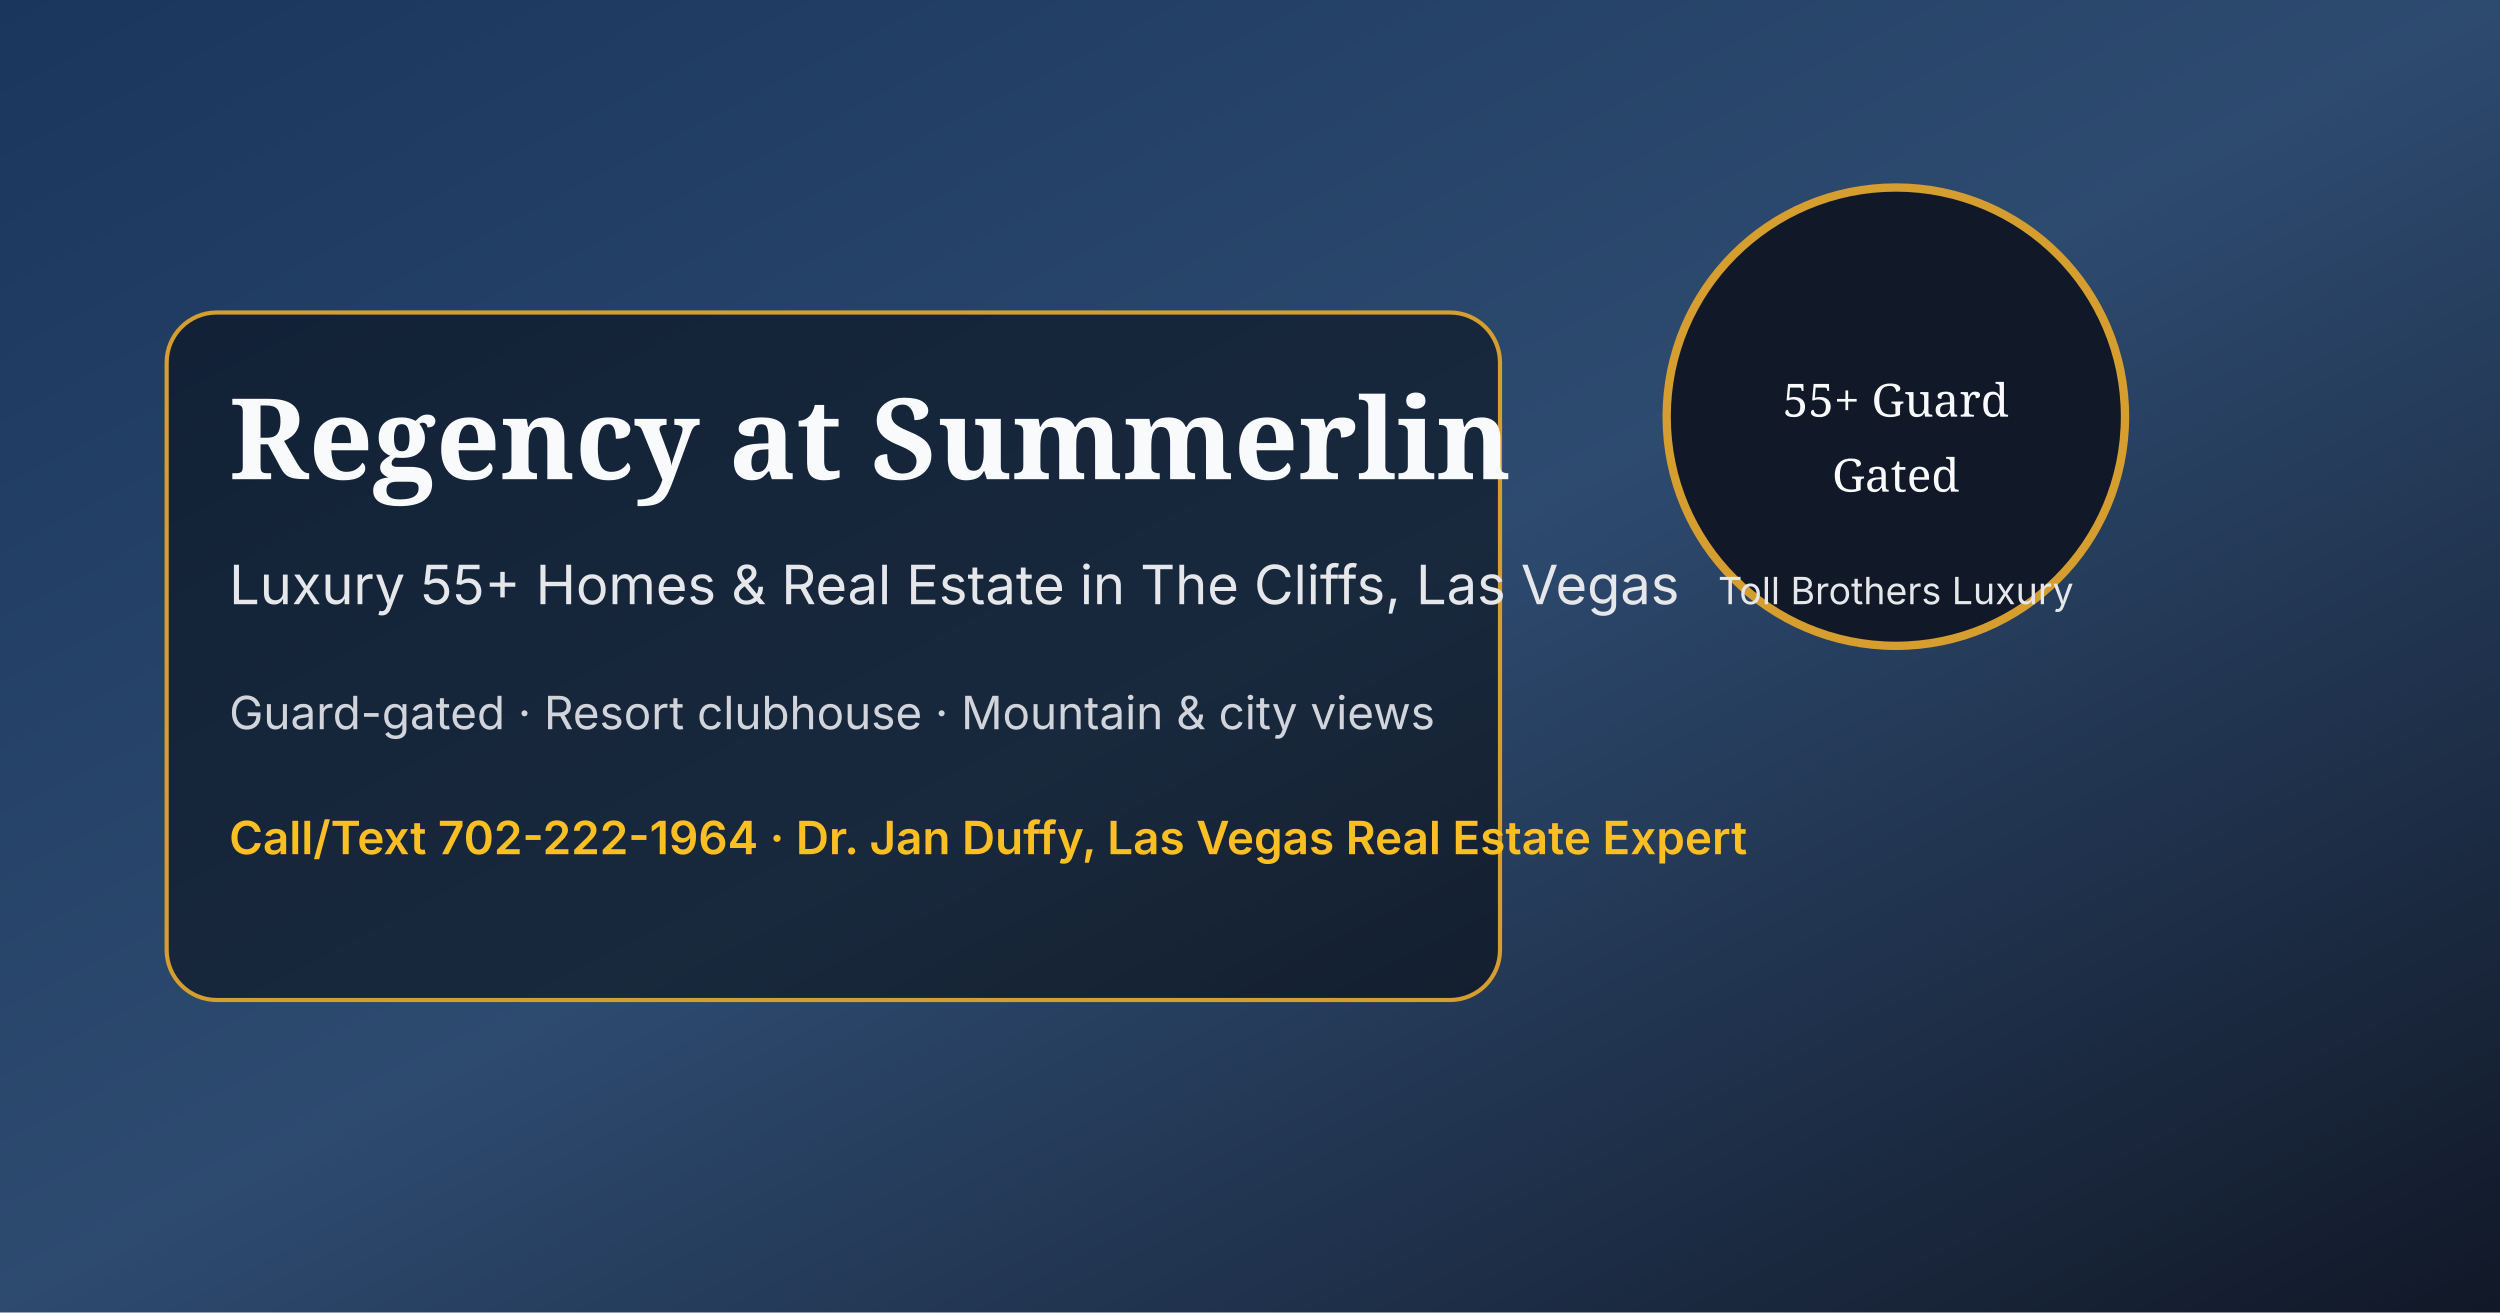
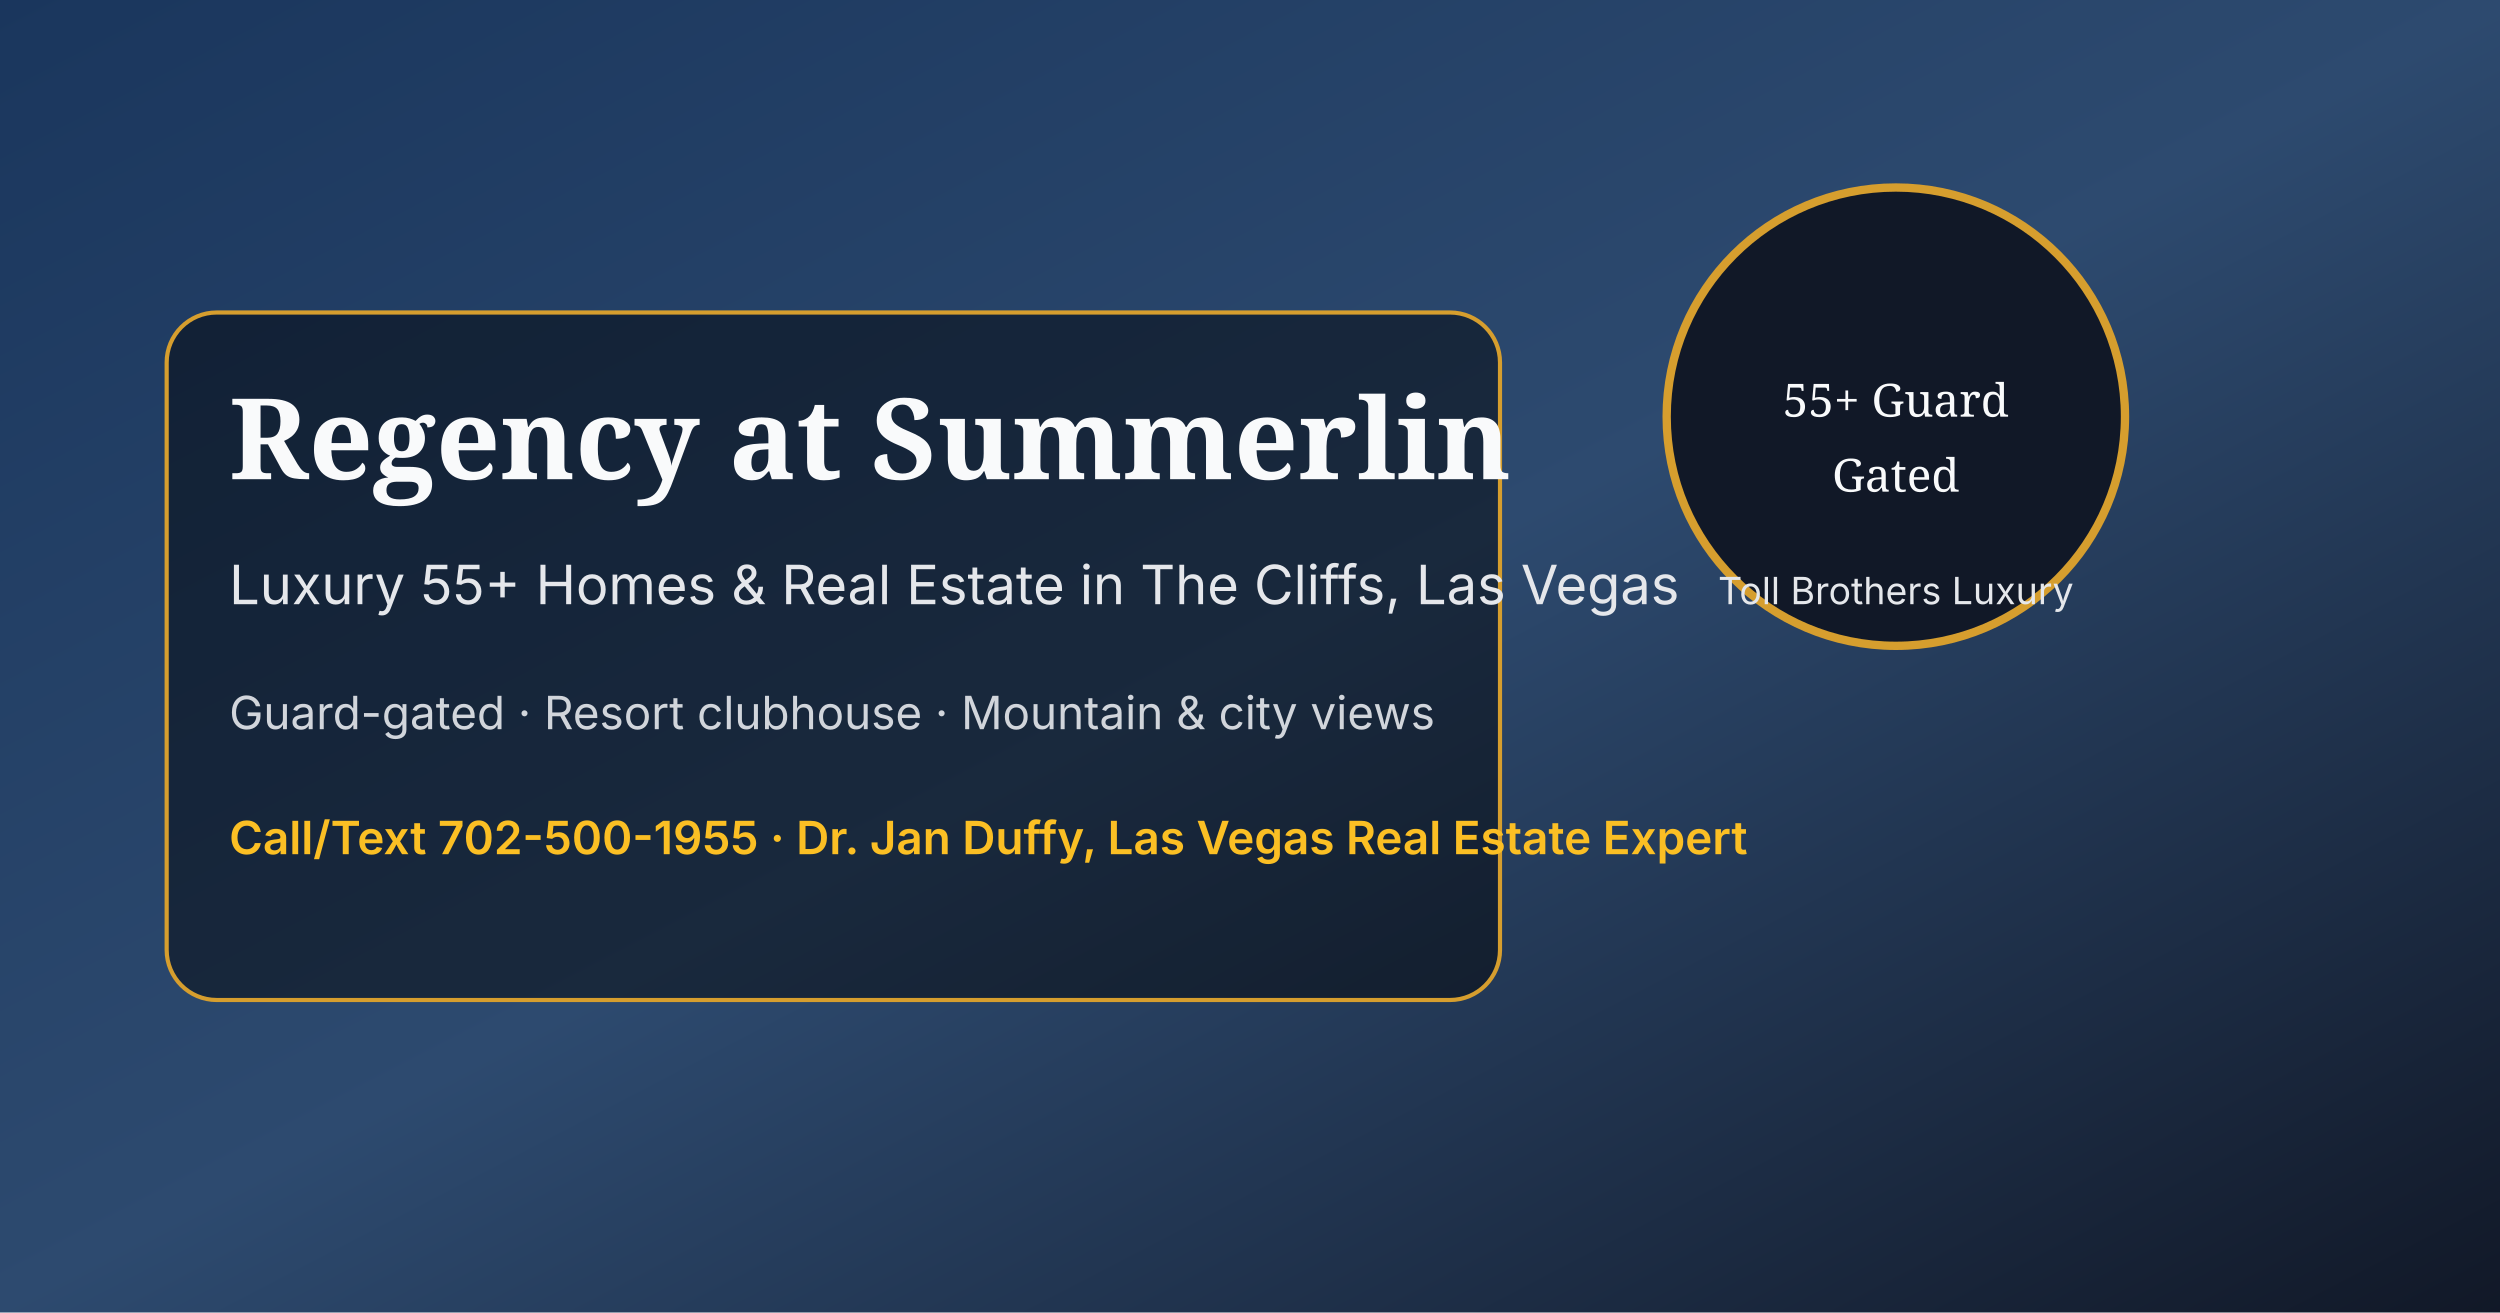
<svg xmlns="http://www.w3.org/2000/svg" width="1200" height="630" viewBox="0 0 1200 630" role="img" aria-labelledby="title desc">
  <defs>
    <linearGradient id="bg" x1="0" y1="0" x2="1" y2="1">
      <stop offset="0%" stop-color="#1a365d" />
      <stop offset="50%" stop-color="#2d4a6f" />
      <stop offset="100%" stop-color="#111827" />
    </linearGradient>
  </defs>
  <rect width="1200" height="630" fill="url(#bg)" />
  <rect x="80" y="150" width="640" height="330" rx="24" fill="rgba(0,0,0,0.45)" stroke="#d69e2e" stroke-width="2" />
  <text x="110" y="230" fill="#f9fafb" font-family="Playfair Display, Georgia, serif" font-size="54" font-weight="700">
    Regency at Summerlin
  </text>
  <text x="110" y="290" fill="#e5e7eb" font-family="Inter, system-ui, -apple-system, BlinkMacSystemFont, 'Segoe UI', sans-serif" font-size="26">
    Luxury 55+ Homes &amp; Real Estate in The Cliffs, Las Vegas
  </text>
  <text x="110" y="350" fill="#d1d5db" font-family="Inter, system-ui, -apple-system, BlinkMacSystemFont, 'Segoe UI', sans-serif" font-size="22">
    Guard-gated · Resort clubhouse · Mountain &amp; city views
  </text>
  <text x="110" y="410" fill="#fbbf24" font-family="Inter, system-ui, -apple-system, BlinkMacSystemFont, 'Segoe UI', sans-serif" font-size="22" font-weight="600">
-     Call/Text 702-222-1964 · Dr. Jan Duffy, Las Vegas Real Estate Expert
+     Call/Text 702-500-1955 · Dr. Jan Duffy, Las Vegas Real Estate Expert
  </text>
  <circle cx="910" cy="200" r="110" fill="#111827" stroke="#d69e2e" stroke-width="4" />
  <text x="910" y="200" text-anchor="middle" fill="#f9fafb" font-family="Playfair Display, Georgia, serif" font-size="22">
    55+ Guard
  </text>
  <text x="910" y="236" text-anchor="middle" fill="#f9fafb" font-family="Playfair Display, Georgia, serif" font-size="22">
    Gated
  </text>
  <text x="910" y="290" text-anchor="middle" fill="#e5e7eb" font-family="Inter, system-ui, -apple-system, BlinkMacSystemFont, 'Segoe UI', sans-serif" font-size="18">
    Toll Brothers Luxury
  </text>
</svg>
